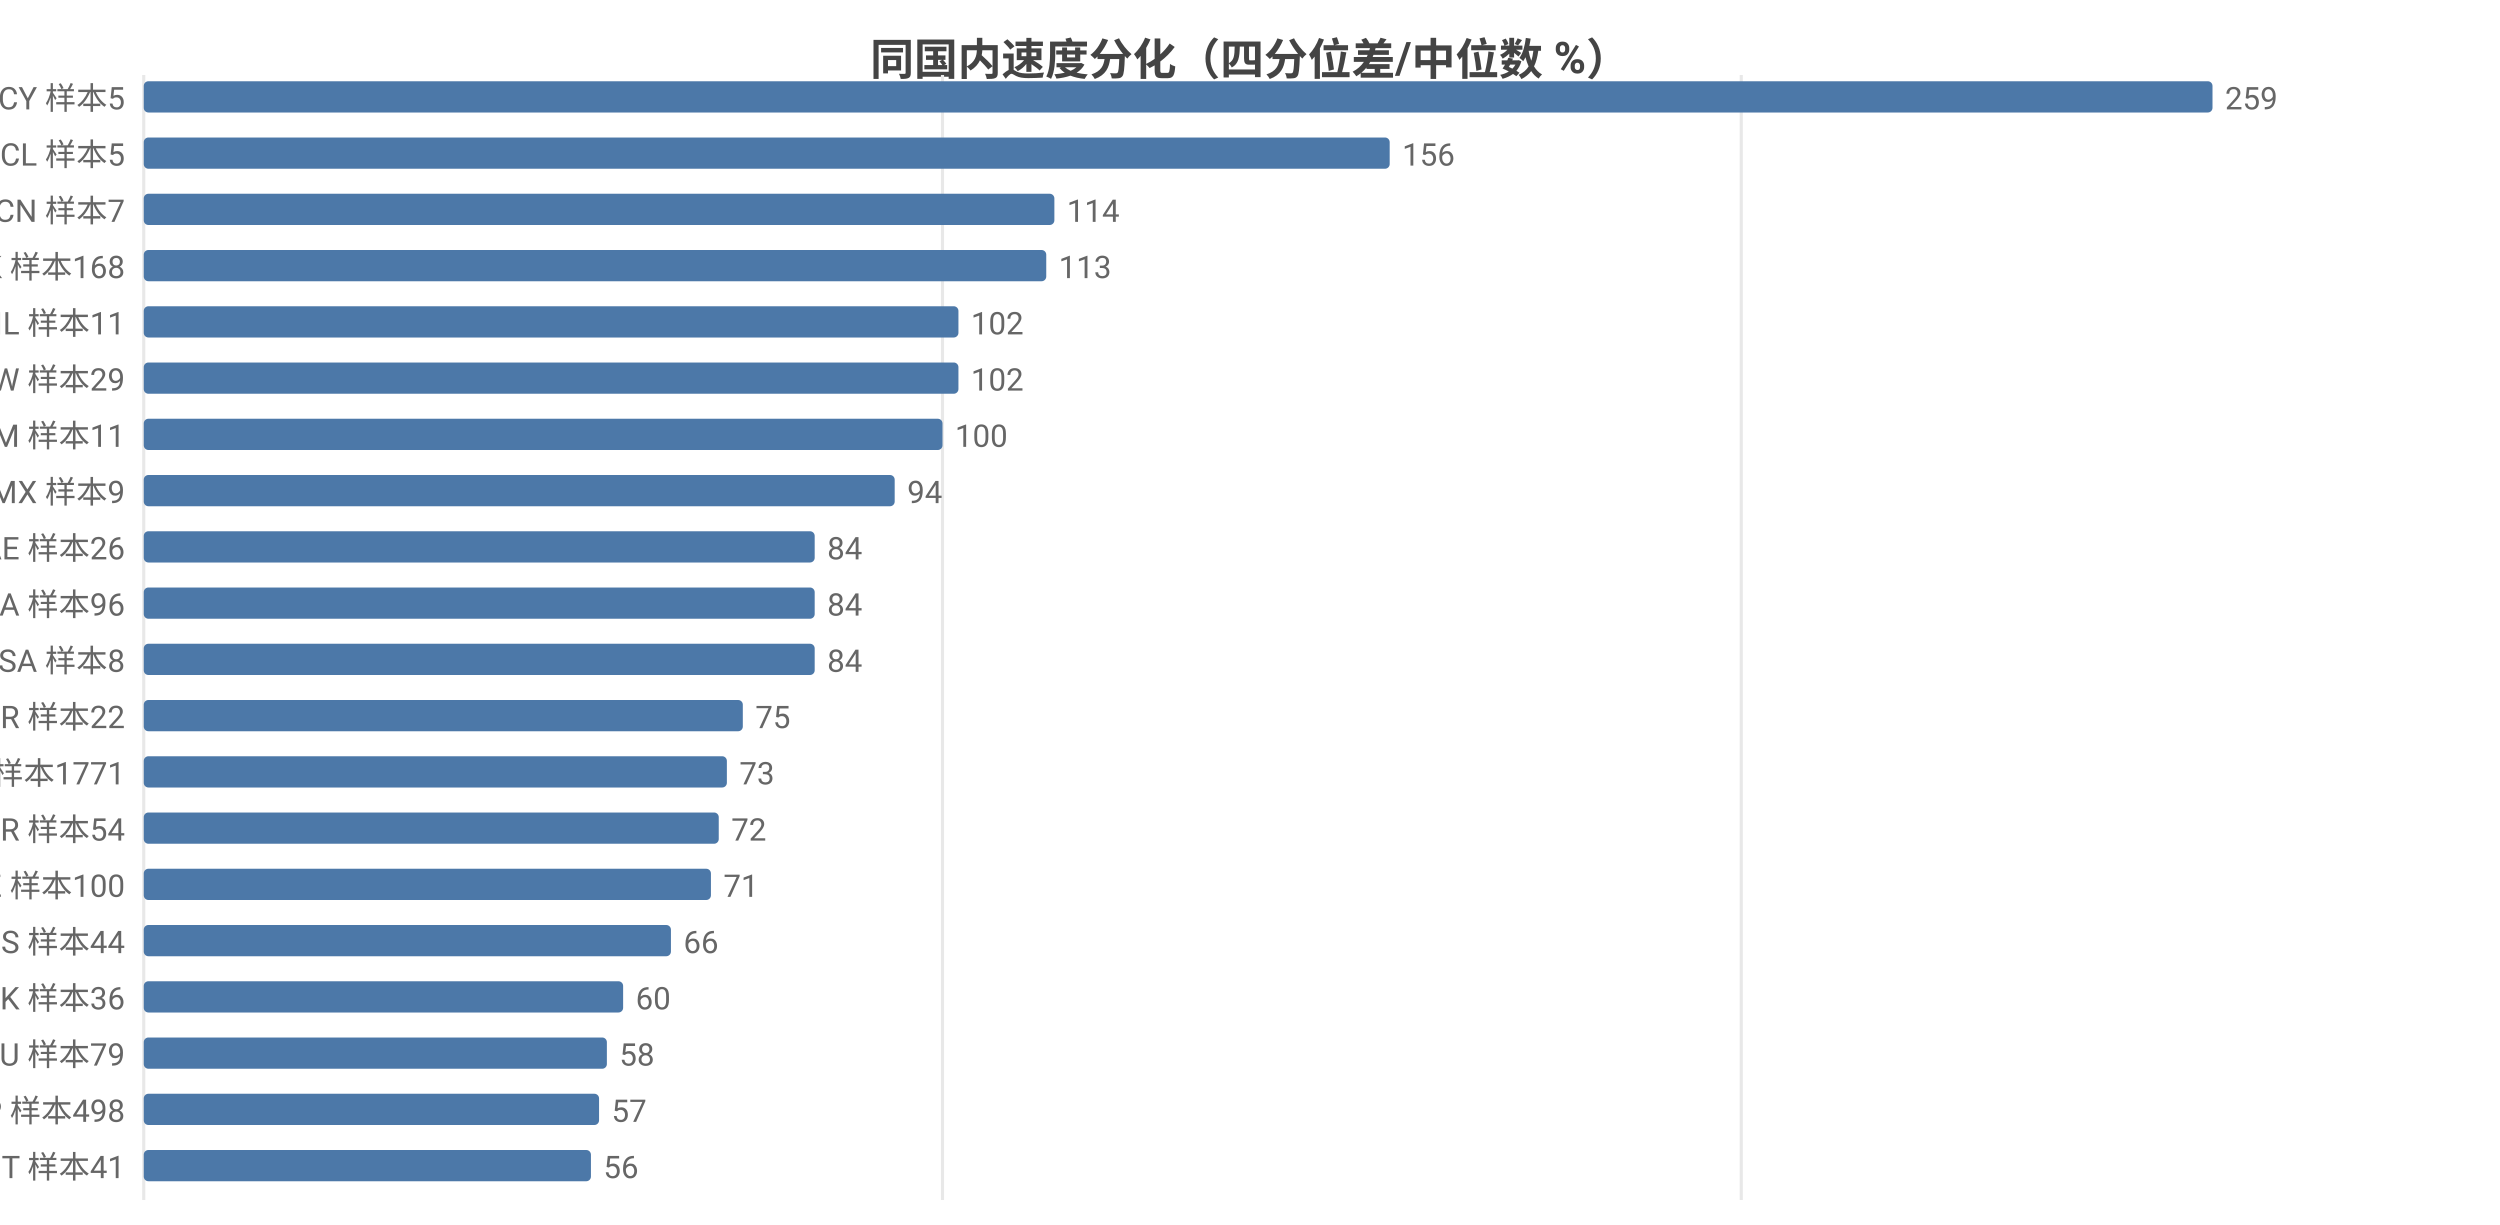
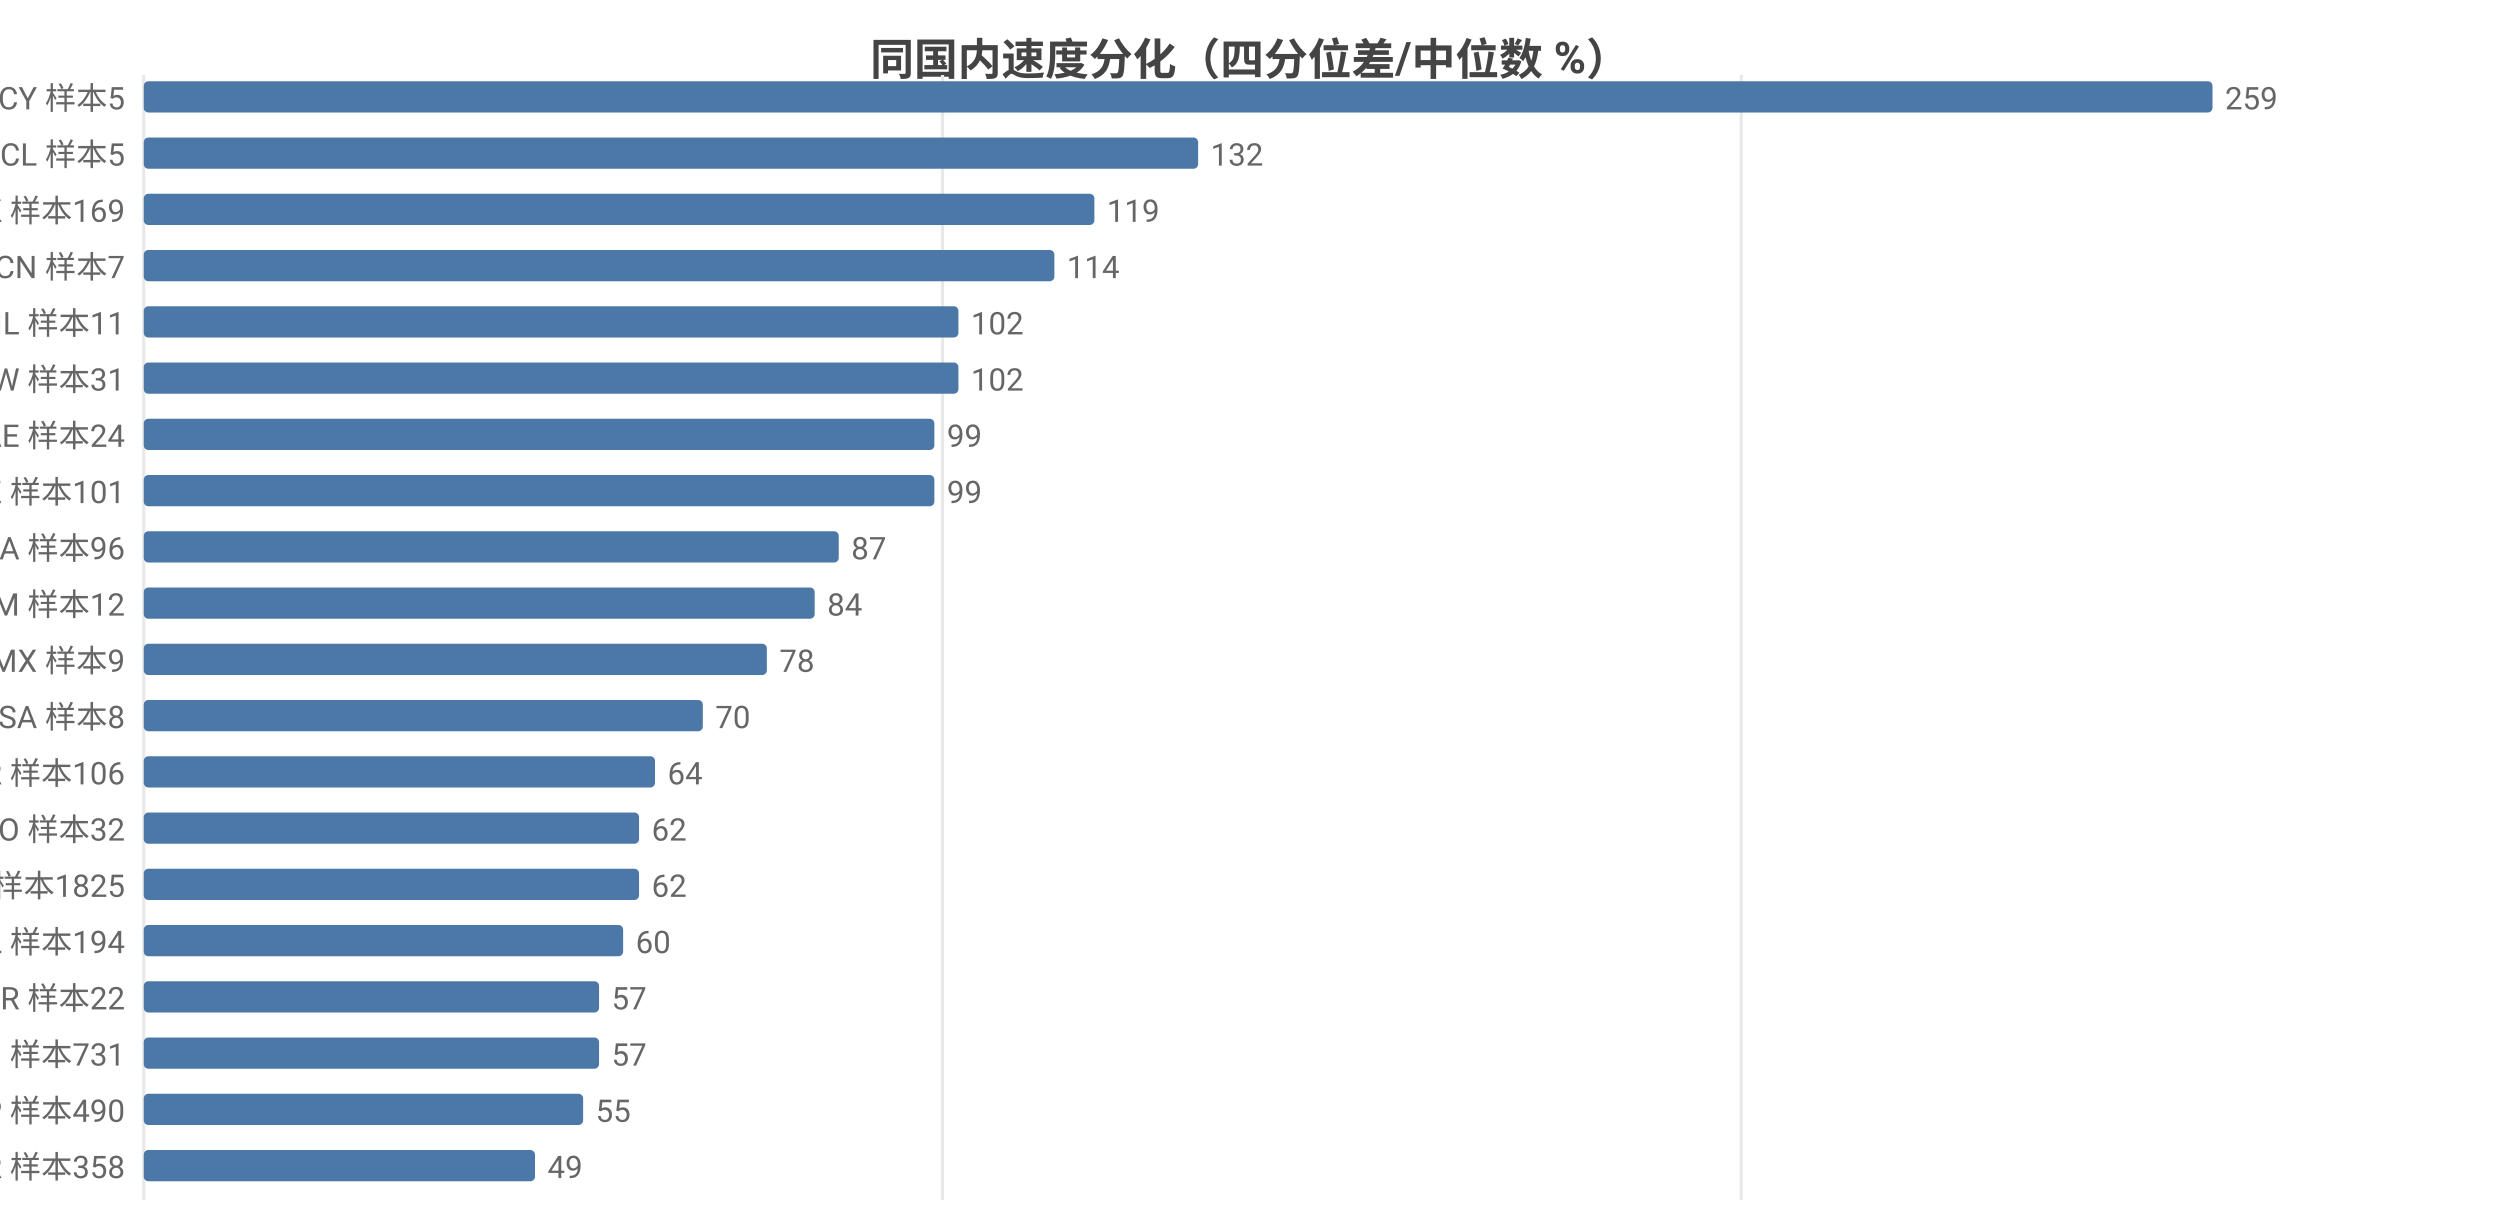
<svg xmlns="http://www.w3.org/2000/svg" width="800" height="392" viewBox="0 0 800 392">
  <rect width="800" height="392" fill="#ffffff" />
  <style>text{font-family:system-ui,-apple-system,'Segoe UI',Roboto,'PingFang SC','Microsoft YaHei','Noto Sans CJK SC',sans-serif}.g{stroke:#e8e8e8;stroke-width:1}.a{stroke:#999;stroke-width:1}.t{font-size:10px;fill:#666}.m{font-size:10px;text-anchor:middle;fill:#666}.e{font-size:10px;text-anchor:end;fill:#666}.l{font-size:11px;fill:#333}.tt{font-size:14px;font-weight:600;text-anchor:middle;fill:#444}.em{font-size:13px;text-anchor:middle;fill:#999}</style>
  <text class="tt" x="400.0" y="24">同国内速度分化（四分位差/中位数 %）</text>
  <line class="g" x1="46" y1="24" x2="46" y2="384" />
  <line class="g" x1="301.6" y1="24" x2="301.6" y2="384" />
  <line class="g" x1="557.2" y1="24" x2="557.2" y2="384" />
  <text class="e" x="40" y="35">CY 样本5</text>
  <rect x="46" y="26" width="662" height="10" fill="#4c78a8" rx="1.5" />
  <text class="t" x="712" y="35">259</text>
  <text class="e" x="40" y="53">CL 样本5</text>
-   <rect x="46" y="44" width="398.7" height="10" fill="#4c78a8" rx="1.5" />
-   <text class="t" x="448.7" y="53">156</text>
-   <text class="e" x="40" y="71">CN 样本7</text>
-   <rect x="46" y="62" width="291.4" height="10" fill="#4c78a8" rx="1.5" />
-   <text class="t" x="341.4" y="71">114</text>
-   <text class="e" x="40" y="89">HK 样本168</text>
-   <rect x="46" y="80" width="288.8" height="10" fill="#4c78a8" rx="1.5" />
-   <text class="t" x="338.8" y="89">113</text>
+   <rect x="46" y="44" width="337.4" height="10" fill="#4c78a8" rx="1.5" />
+   <text class="t" x="387.4" y="53">132</text>
+   <text class="e" x="40" y="71">HK 样本169</text>
+   <rect x="46" y="62" width="304.2" height="10" fill="#4c78a8" rx="1.5" />
+   <text class="t" x="354.2" y="71">119</text>
+   <text class="e" x="40" y="89">CN 样本7</text>
+   <rect x="46" y="80" width="291.4" height="10" fill="#4c78a8" rx="1.5" />
+   <text class="t" x="341.4" y="89">114</text>
  <text class="e" x="40" y="107">IL 样本11</text>
  <rect x="46" y="98" width="260.7" height="10" fill="#4c78a8" rx="1.5" />
  <text class="t" x="310.7" y="107">102</text>
-   <text class="e" x="40" y="125">TW 样本29</text>
+   <text class="e" x="40" y="125">TW 样本31</text>
  <rect x="46" y="116" width="260.7" height="10" fill="#4c78a8" rx="1.5" />
  <text class="t" x="310.7" y="125">102</text>
-   <text class="e" x="40" y="143">AM 样本11</text>
-   <rect x="46" y="134" width="255.6" height="10" fill="#4c78a8" rx="1.5" />
-   <text class="t" x="305.6" y="143">100</text>
-   <text class="e" x="40" y="161">MX 样本9</text>
-   <rect x="46" y="152" width="240.3" height="10" fill="#4c78a8" rx="1.5" />
-   <text class="t" x="290.3" y="161">94</text>
-   <text class="e" x="40" y="179">AE 样本26</text>
-   <rect x="46" y="170" width="214.7" height="10" fill="#4c78a8" rx="1.5" />
-   <text class="t" x="264.7" y="179">84</text>
-   <text class="e" x="40" y="197">CA 样本96</text>
+   <text class="e" x="40" y="143">AE 样本24</text>
+   <rect x="46" y="134" width="253.0" height="10" fill="#4c78a8" rx="1.5" />
+   <text class="t" x="303.0" y="143">99</text>
+   <text class="e" x="40" y="161">KZ 样本101</text>
+   <rect x="46" y="152" width="253.0" height="10" fill="#4c78a8" rx="1.5" />
+   <text class="t" x="303.0" y="161">99</text>
+   <text class="e" x="40" y="179">CA 样本96</text>
+   <rect x="46" y="170" width="222.4" height="10" fill="#4c78a8" rx="1.5" />
+   <text class="t" x="272.4" y="179">87</text>
+   <text class="e" x="40" y="197">AM 样本12</text>
  <rect x="46" y="188" width="214.7" height="10" fill="#4c78a8" rx="1.5" />
  <text class="t" x="264.7" y="197">84</text>
-   <text class="e" x="40" y="215">SA 样本8</text>
-   <rect x="46" y="206" width="214.7" height="10" fill="#4c78a8" rx="1.5" />
-   <text class="t" x="264.7" y="215">84</text>
-   <text class="e" x="40" y="233">BR 样本22</text>
-   <rect x="46" y="224" width="191.7" height="10" fill="#4c78a8" rx="1.5" />
-   <text class="t" x="241.7" y="233">75</text>
-   <text class="e" x="40" y="251">US 样本1771</text>
-   <rect x="46" y="242" width="186.6" height="10" fill="#4c78a8" rx="1.5" />
-   <text class="t" x="236.6" y="251">73</text>
-   <text class="e" x="40" y="269">TR 样本54</text>
-   <rect x="46" y="260" width="184.0" height="10" fill="#4c78a8" rx="1.5" />
-   <text class="t" x="234.0" y="269">72</text>
-   <text class="e" x="40" y="287">KZ 样本100</text>
-   <rect x="46" y="278" width="181.5" height="10" fill="#4c78a8" rx="1.5" />
-   <text class="t" x="231.5" y="287">71</text>
-   <text class="e" x="40" y="305">ES 样本44</text>
-   <rect x="46" y="296" width="168.7" height="10" fill="#4c78a8" rx="1.5" />
-   <text class="t" x="218.7" y="305">66</text>
-   <text class="e" x="40" y="323">DK 样本36</text>
-   <rect x="46" y="314" width="153.4" height="10" fill="#4c78a8" rx="1.5" />
-   <text class="t" x="203.4" y="323">60</text>
-   <text class="e" x="40" y="341">RU 样本79</text>
-   <rect x="46" y="332" width="148.2" height="10" fill="#4c78a8" rx="1.5" />
-   <text class="t" x="198.2" y="341">58</text>
-   <text class="e" x="40" y="359">JP 样本498</text>
-   <rect x="46" y="350" width="145.7" height="10" fill="#4c78a8" rx="1.5" />
-   <text class="t" x="195.7" y="359">57</text>
-   <text class="e" x="40" y="377">IT 样本41</text>
-   <rect x="46" y="368" width="143.1" height="10" fill="#4c78a8" rx="1.5" />
-   <text class="t" x="193.1" y="377">56</text>
+   <text class="e" x="40" y="215">MX 样本9</text>
+   <rect x="46" y="206" width="199.4" height="10" fill="#4c78a8" rx="1.5" />
+   <text class="t" x="249.4" y="215">78</text>
+   <text class="e" x="40" y="233">SA 样本8</text>
+   <rect x="46" y="224" width="178.9" height="10" fill="#4c78a8" rx="1.5" />
+   <text class="t" x="228.9" y="233">70</text>
+   <text class="e" x="40" y="251">KR 样本106</text>
+   <rect x="46" y="242" width="163.6" height="10" fill="#4c78a8" rx="1.5" />
+   <text class="t" x="213.6" y="251">64</text>
+   <text class="e" x="40" y="269">RO 样本32</text>
+   <rect x="46" y="260" width="158.5" height="10" fill="#4c78a8" rx="1.5" />
+   <text class="t" x="208.5" y="269">62</text>
+   <text class="e" x="40" y="287">US 样本1825</text>
+   <rect x="46" y="278" width="158.5" height="10" fill="#4c78a8" rx="1.5" />
+   <text class="t" x="208.5" y="287">62</text>
+   <text class="e" x="40" y="305">PL 样本194</text>
+   <rect x="46" y="296" width="153.4" height="10" fill="#4c78a8" rx="1.5" />
+   <text class="t" x="203.4" y="305">60</text>
+   <text class="e" x="40" y="323">BR 样本22</text>
+   <rect x="46" y="314" width="145.7" height="10" fill="#4c78a8" rx="1.5" />
+   <text class="t" x="195.7" y="323">57</text>
+   <text class="e" x="40" y="341">FI 样本731</text>
+   <rect x="46" y="332" width="145.7" height="10" fill="#4c78a8" rx="1.5" />
+   <text class="t" x="195.7" y="341">57</text>
+   <text class="e" x="40" y="359">JP 样本490</text>
+   <rect x="46" y="350" width="140.6" height="10" fill="#4c78a8" rx="1.5" />
+   <text class="t" x="190.6" y="359">55</text>
+   <text class="e" x="40" y="377">FR 样本358</text>
+   <rect x="46" y="368" width="125.2" height="10" fill="#4c78a8" rx="1.5" />
+   <text class="t" x="175.2" y="377">49</text>
</svg>
